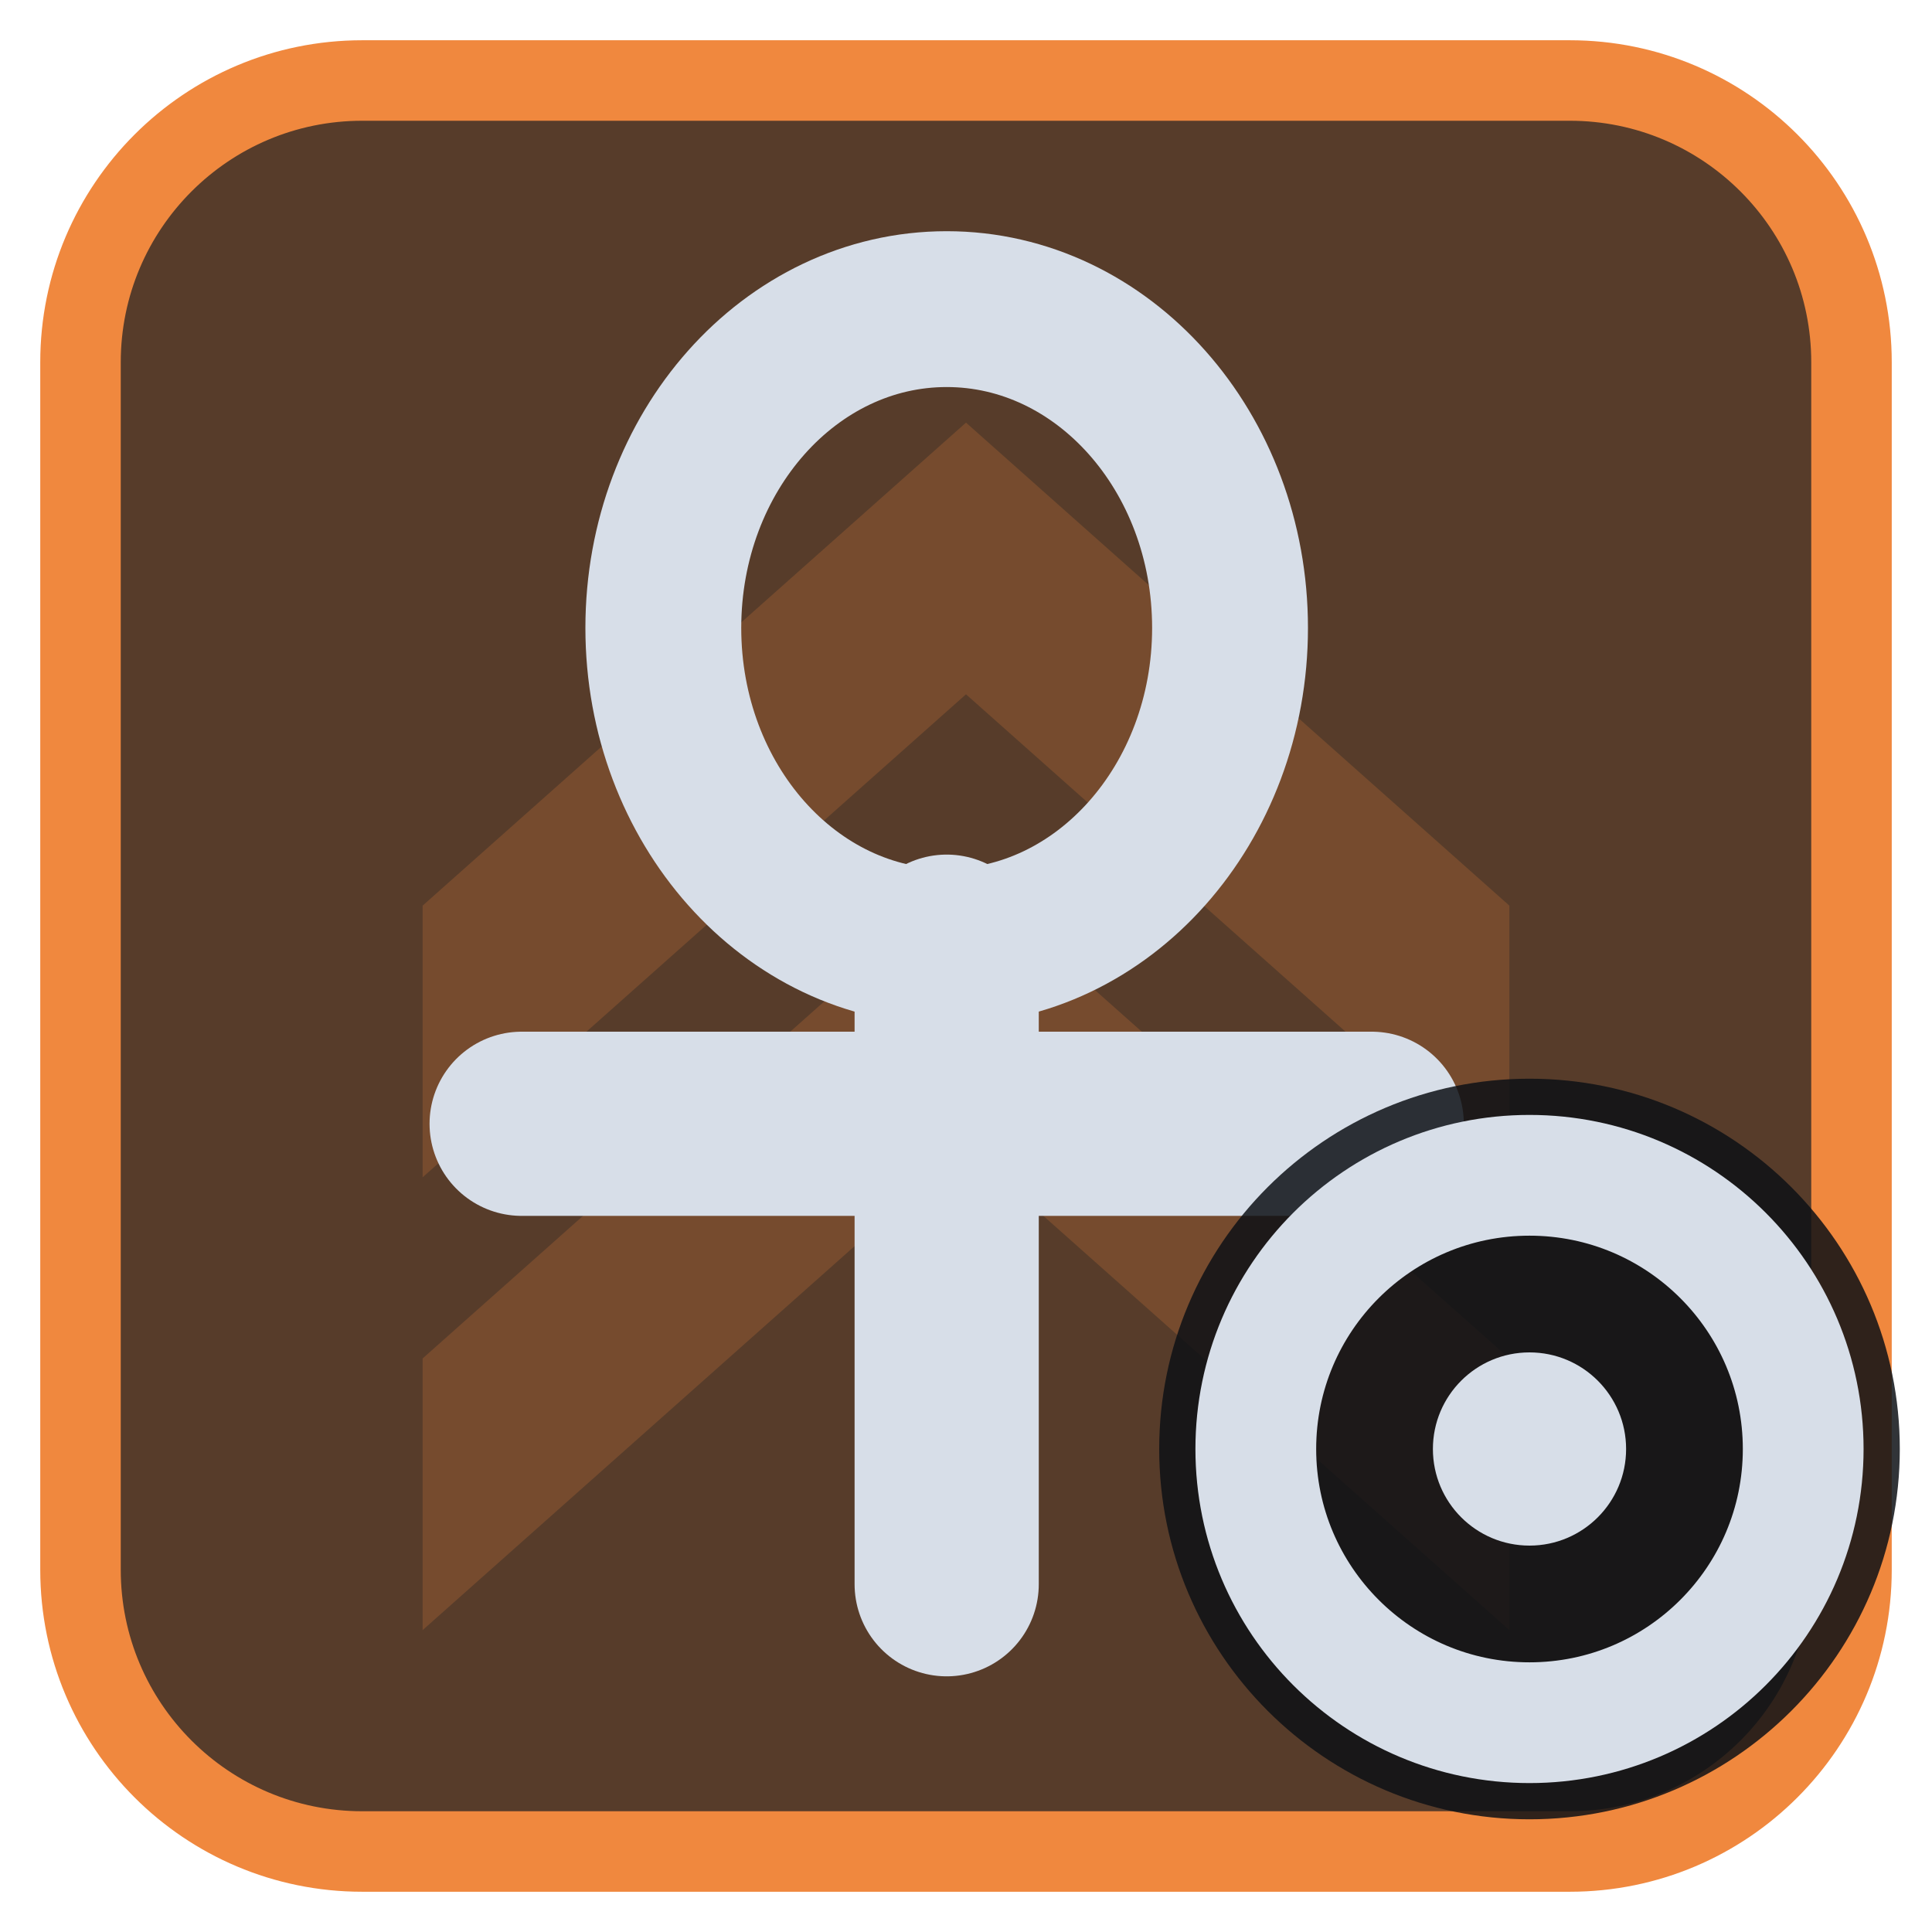
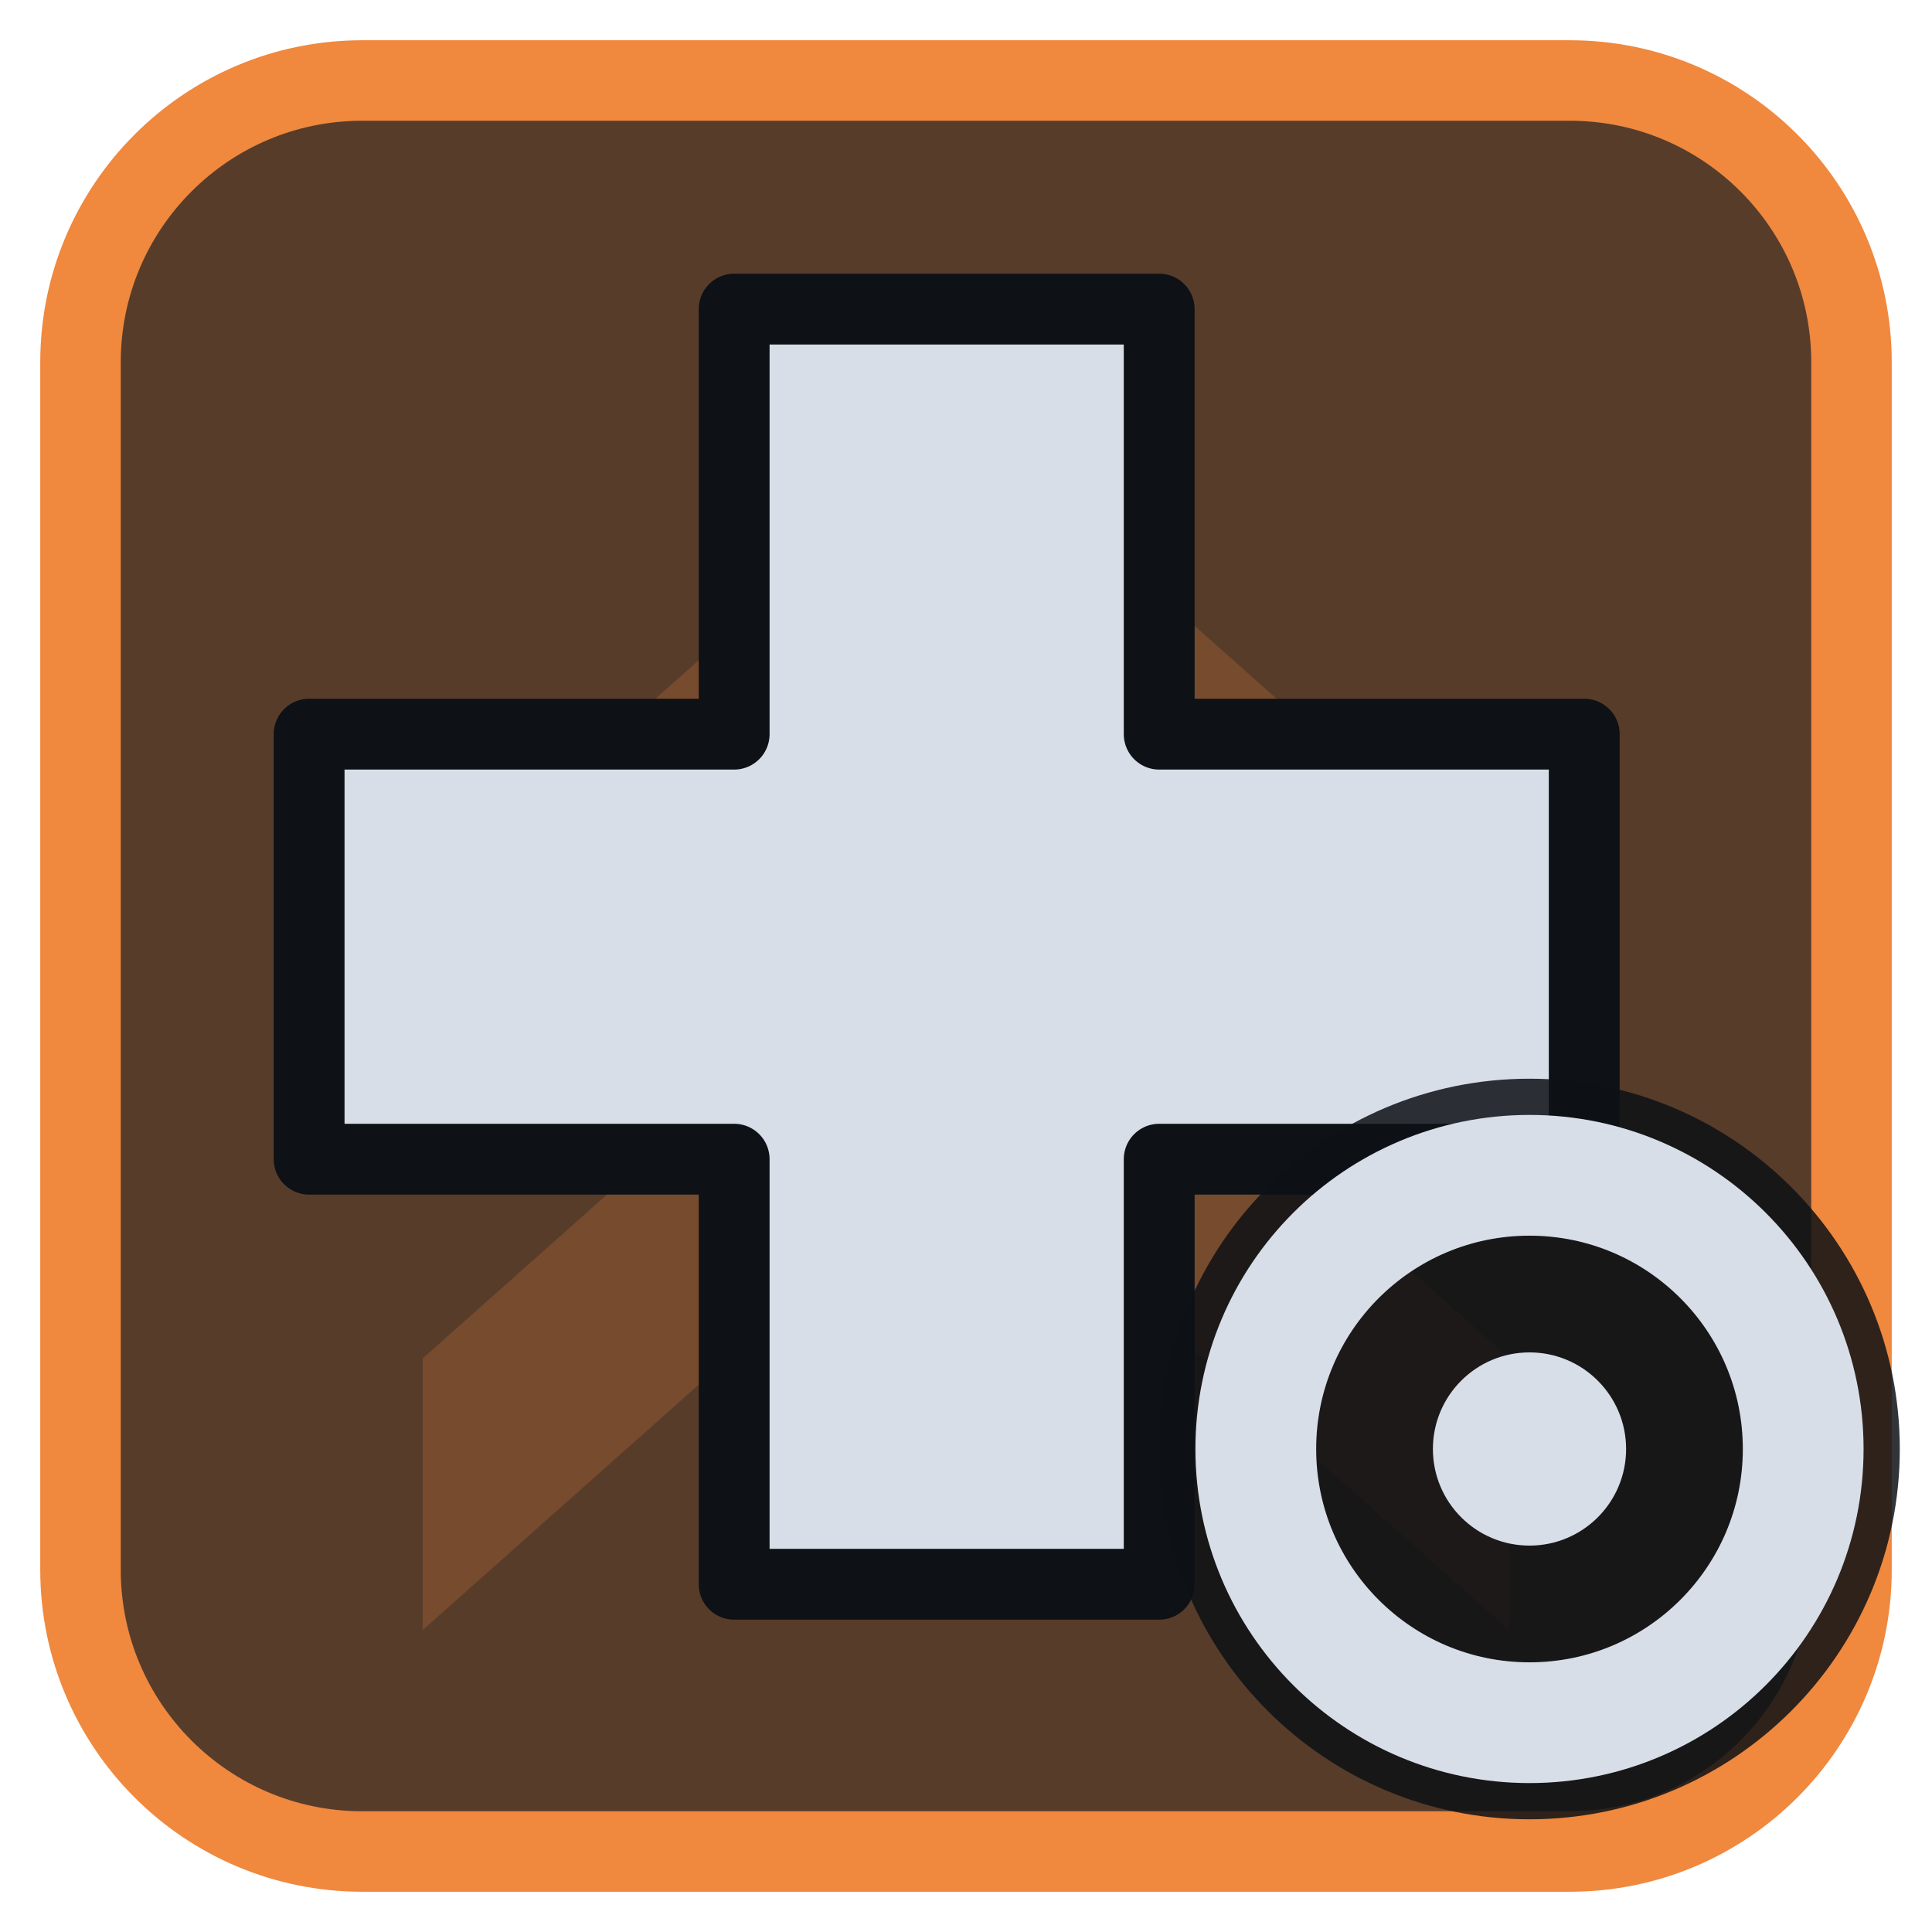
<svg xmlns="http://www.w3.org/2000/svg" viewBox="0 0 24 24" width="24" height="24">
  <rect x="1" y="1" width="22" height="22" rx="3.5" fill="#573c2a" stroke="#f0883e" stroke-width="1" />
  <g opacity="0.2" transform="translate(3,3) scale(0.75)">
    <path d="M3 11l9-8 9 8v4.5l-9-8-9 8zM3 18.5l9-8 9 8V23l-9-8-9 8z" fill="#f0883e" />
  </g>
  <g transform="translate(1.2,1.2) scale(0.88)">
-     <ellipse cx="12" cy="7.5" rx="4" ry="4.5" fill="none" stroke="#d7dee8" stroke-width="2.2" stroke-linecap="round" stroke-linejoin="round" />
-     <path d="M12 12V21M6 14.5H18" fill="none" stroke="#d7dee8" stroke-width="2.6" stroke-linecap="round" stroke-linejoin="round" />
+     <path d="M9 3h6v6h6v6h-6v6H9v-6H3V9h6z" fill="#d7dee8" stroke="#0e1116" stroke-width="1" stroke-linejoin="round" />
  </g>
  <circle cx="19" cy="18" r="4.6" fill="#0e1116" fill-opacity="0.85" />
  <circle cx="19" cy="18" r="3.4" fill="none" stroke="#d7dee8" stroke-width="1.5" stroke-linecap="round" stroke-linejoin="round" />
  <circle cx="19" cy="18" r="1.2" fill="#d7dee8" />
</svg>
